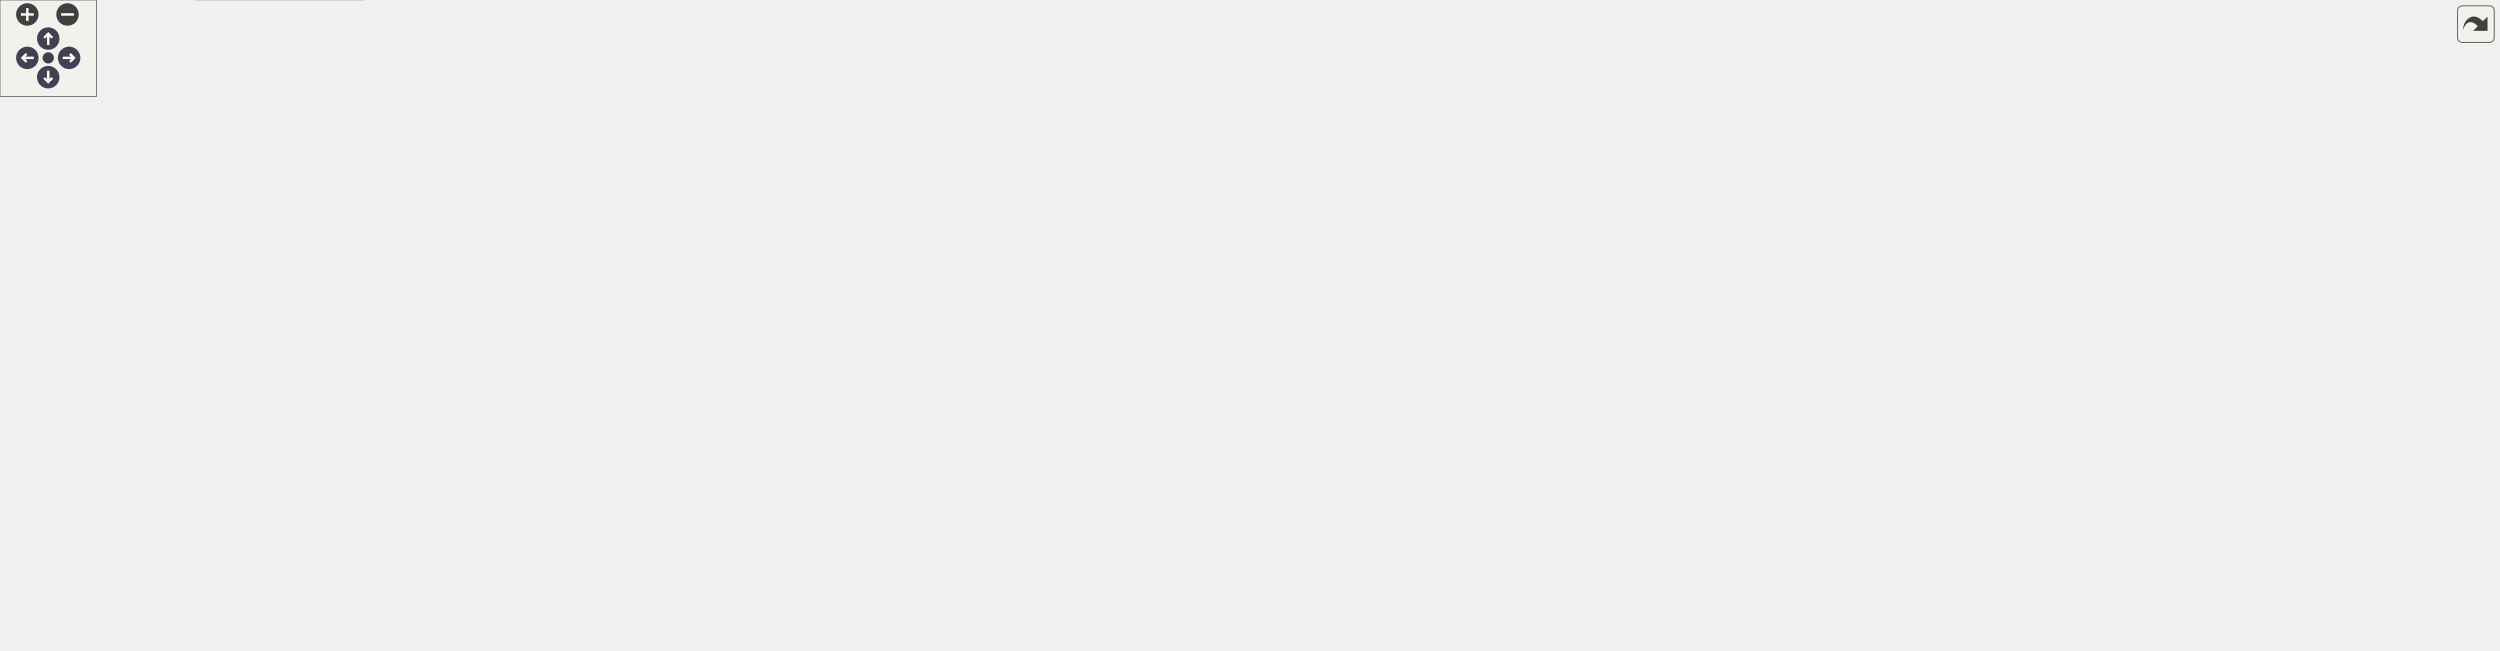
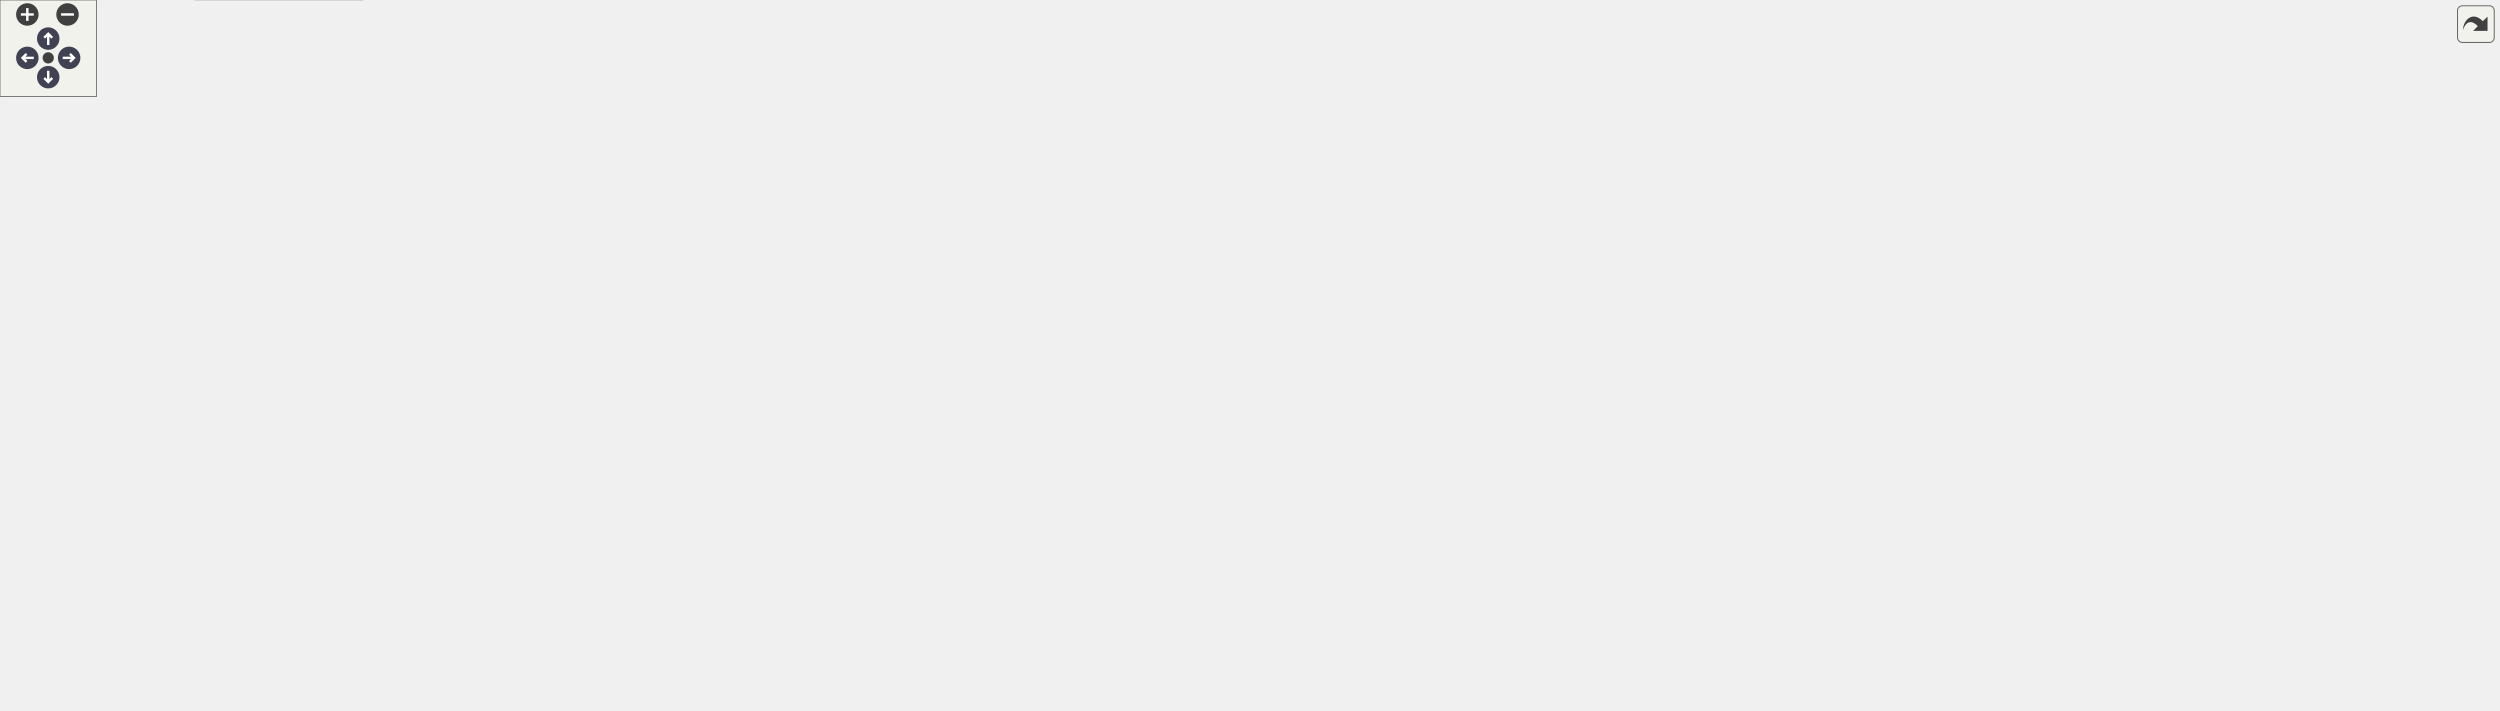
<svg xmlns="http://www.w3.org/2000/svg" xmlns:xlink="http://www.w3.org/1999/xlink" id="main" version="1.1" xml:space="preserve">
  <style type="text/css">
.node, .edge {opacity: 0.7;}
.node.selected, .edge.selected {opacity: 1;}
.edge:hover path { stroke: red; }
.edge:hover polygon { stroke: red; fill: red; }
</style>
  <defs>
    <circle id="rim" cx="0" cy="0" r="7" />
    <circle id="rim2" cx="0" cy="0" r="3.5" />
    <g id="zoomPlus">
      <use xlink:href="#rim" fill="#404040">
        <set attributeName="fill" to="#808080" begin="zoomplus.mouseover" end="zoomplus.mouseout" />
      </use>
      <path d="M-4,0h8M0,-4v8" fill="none" stroke="white" stroke-width="1.5" pointer-events="none" />
    </g>
    <g id="zoomMin">
      <use xlink:href="#rim" fill="#404040">
        <set attributeName="fill" to="#808080" begin="zoomminus.mouseover" end="zoomminus.mouseout" />
      </use>
      <path d="M-4,0h8" fill="none" stroke="white" stroke-width="1.5" pointer-events="none" />
    </g>
    <g id="arrowUp" transform="translate(30 24)">
      <use xlink:href="#rim" />
      <path pointer-events="none" fill="none" stroke="white" stroke-width="1.5" d="M0,-3.0v7 M-2.5,-0.5L0,-3.0L2.5,-0.5" />
    </g>
    <g id="arrowRight" transform="rotate(90) translate(36 -43)">
      <use xlink:href="#rim" />
      <path pointer-events="none" fill="none" stroke="white" stroke-width="1.5" d="M0,-3.0v7 M-2.5,-0.5L0,-3.0L2.5,-0.5" />
    </g>
    <g id="arrowDown" transform="rotate(180) translate(-30 -48)">
      <use xlink:href="#rim" />
      <path pointer-events="none" fill="none" stroke="white" stroke-width="1.5" d="M0,-3.0v7 M-2.5,-0.5L0,-3.0L2.5,-0.5" />
    </g>
    <g id="arrowLeft" transform="rotate(270) translate(-36 17)">
      <use xlink:href="#rim" />
      <path pointer-events="none" fill="none" stroke="white" stroke-width="1.5" d="M0,-3.0v7 M-2.5,-0.5L0,-3.0L2.5,-0.5" />
    </g>
    <g id="resetDef">
      <use xlink:href="#rim2" fill="#404040">
        <set attributeName="fill" to="#808080" begin="reset.mouseover" end="reset.mouseout" />
      </use>
    </g>
  </defs>
  <svg id="graph" class="graph">
    <g id="viewport">
      <g id="Node000001" class="node">
        <g id="a_Node000001">
          <a xlink:title=" ">
            <polygon fill="#999999" stroke="#666666" points="1100,-177 1038,-177 1038,-158 1100,-158 1100,-177" />
            <text text-anchor="middle" x="1069" y="-165" font-family="Helvetica,sans-Serif" font-size="10.00">Pgp4AxiL</text>
          </a>
        </g>
      </g>
      <g id="Node000017" class="node">
        <g id="a_Node000017">
          <a xlink:href="classPgp4Core.html" target="_top" xlink:title=" ">
-             <polygon fill="white" stroke="#bfbfbf" points="1208,-233 1145,-233 1145,-214 1208,-214 1208,-233" />
-             <text text-anchor="middle" x="1176.5" y="-221" font-family="Helvetica,sans-Serif" font-size="10.00">Pgp4Core</text>
+             <polygon fill="white" stroke="#bfbfbf" points="1208,-251 1145,-251 1145,-232 1208,-232 1208,-251" />
+             <text text-anchor="middle" x="1176.5" y="-239" font-family="Helvetica,sans-Serif" font-size="10.00">Pgp4Core</text>
          </a>
        </g>
      </g>
      <g id="edge22_Node000001_Node000017" class="edge">
        <g id="a_edge22_Node000001_Node000017">
          <a xlink:title=" ">
-             <path fill="none" stroke="#63b8ff" d="M1097.39,-182.04C1116.27,-192.06 1140.84,-205.1 1157.33,-213.86" />
-             <polygon fill="#63b8ff" stroke="#63b8ff" points="1098.85,-178.85 1088.38,-177.25 1095.57,-185.03 1098.85,-178.85" />
-           </a>
-         </g>
-       </g>
-       <g id="Node000028" class="node">
-         <g id="a_Node000028">
+             <path fill="none" stroke="#63b8ff" d="M1092.12,-183.01C1113.11,-197.74 1144.01,-219.41 1161.7,-231.82" />
+             <polygon fill="#63b8ff" stroke="#63b8ff" points="1093.99,-180.05 1083.79,-177.17 1089.97,-185.78 1093.99,-180.05" />
+           </a>
+         </g>
+       </g>
+       <g id="Node000029" class="node">
+         <g id="a_Node000029">
          <a xlink:href="classPgp4CoreLite.html" target="_top" xlink:title=" ">
            <polygon fill="white" stroke="#bfbfbf" points="1217,-122 1136,-122 1136,-103 1217,-103 1217,-122" />
            <text text-anchor="middle" x="1176.5" y="-110" font-family="Helvetica,sans-Serif" font-size="10.00">Pgp4CoreLite</text>
          </a>
        </g>
      </g>
-       <g id="edge33_Node000001_Node000028" class="edge">
-         <g id="a_edge33_Node000001_Node000028">
+       <g id="edge34_Node000001_Node000029" class="edge">
+         <g id="a_edge34_Node000001_Node000029">
          <a xlink:title=" ">
            <path fill="none" stroke="#63b8ff" d="M1097.33,-153.25C1116.09,-143.47 1140.47,-130.76 1156.98,-122.16" />
            <polygon fill="#63b8ff" stroke="#63b8ff" points="1095.63,-150.19 1088.38,-157.92 1098.86,-156.4 1095.63,-150.19" />
          </a>
        </g>
      </g>
      <g id="Node000002" class="node">
        <g id="a_Node000002">
          <a xlink:href="classSyncClockFreq.html" target="_top" xlink:title=" ">
            <polygon fill="white" stroke="#bfbfbf" points="825,-158 737,-158 737,-139 825,-139 825,-158" />
            <text text-anchor="middle" x="781" y="-146" font-family="Helvetica,sans-Serif" font-size="10.00">SyncClockFreq</text>
          </a>
        </g>
      </g>
      <g id="edge1_Node000001_Node000002" class="edge">
        <g id="a_edge1_Node000001_Node000002">
          <a xlink:title=" ">
            <path fill="none" stroke="#63b8ff" d="M835.11,-152.03C894.76,-155.99 989.52,-162.29 1037.71,-165.49" />
            <polygon fill="#63b8ff" stroke="#63b8ff" points="835.34,-148.54 825.13,-151.37 834.87,-155.52 835.34,-148.54" />
          </a>
        </g>
      </g>
      <g id="Node000003" class="node">
        <g id="a_Node000003">
          <a xlink:href="classSynchronizerFifo.html" target="_top" xlink:title=" ">
            <polygon fill="white" stroke="#bfbfbf" points="476.5,-158 378.5,-158 378.5,-139 476.5,-139 476.5,-158" />
            <text text-anchor="middle" x="427.5" y="-146" font-family="Helvetica,sans-Serif" font-size="10.00">SynchronizerFifo</text>
          </a>
        </g>
      </g>
      <g id="edge2_Node000002_Node000003" class="edge">
        <g id="a_edge2_Node000002_Node000003">
          <a xlink:title=" ">
            <path fill="none" stroke="#63b8ff" d="M486.68,-148.5C557.08,-148.5 673.99,-148.5 736.85,-148.5" />
            <polygon fill="#63b8ff" stroke="#63b8ff" points="486.64,-145 476.64,-148.5 486.64,-152 486.64,-145" />
          </a>
        </g>
      </g>
      <g id="Node000016" class="node">
        <g id="a_Node000016">
          <a xlink:href="classSynchronizerOneShotCnt.html" target="_top" xlink:title=" ">
            <polygon fill="white" stroke="#bfbfbf" points="661,-119 524,-119 524,-100 661,-100 661,-119" />
            <text text-anchor="middle" x="592.5" y="-107" font-family="Helvetica,sans-Serif" font-size="10.00">SynchronizerOneShotCnt</text>
          </a>
        </g>
      </g>
      <g id="edge21_Node000016_Node000003" class="edge">
        <g id="a_edge21_Node000016_Node000003">
          <a xlink:title=" ">
            <path fill="none" stroke="#63b8ff" d="M478.2,-136.61C501.79,-130.97 529.59,-124.31 551.76,-119.01" />
            <polygon fill="#63b8ff" stroke="#63b8ff" points="477.29,-133.23 468.37,-138.96 478.91,-140.04 477.29,-133.23" />
          </a>
        </g>
      </g>
      <g id="Node000004" class="node">
        <g id="a_Node000004">
          <a xlink:href="classFifoAsync.html" target="_top" xlink:title=" ">
            <polygon fill="white" stroke="#bfbfbf" points="331,-166 267,-166 267,-147 331,-147 331,-166" />
            <text text-anchor="middle" x="299" y="-154" font-family="Helvetica,sans-Serif" font-size="10.00">FifoAsync</text>
          </a>
        </g>
      </g>
      <g id="edge3_Node000003_Node000004" class="edge">
        <g id="a_edge3_Node000003_Node000004">
          <a xlink:title=" ">
            <path fill="none" stroke="#63b8ff" d="M341.32,-153.89C353.15,-153.14 366.15,-152.32 378.35,-151.54" />
            <polygon fill="#63b8ff" stroke="#63b8ff" points="341.03,-150.4 331.27,-154.52 341.47,-157.38 341.03,-150.4" />
          </a>
        </g>
      </g>
      <g id="Node000005" class="node">
        <g id="a_Node000005">
          <a xlink:href="classRstSync.html" target="_top" xlink:title=" ">
            <polygon fill="white" stroke="#bfbfbf" points="201.5,-56 145.5,-56 145.5,-37 201.5,-37 201.5,-56" />
            <text text-anchor="middle" x="173.5" y="-44" font-family="Helvetica,sans-Serif" font-size="10.00">RstSync</text>
          </a>
        </g>
      </g>
      <g id="edge4_Node000004_Node000005" class="edge">
        <g id="a_edge4_Node000004_Node000005">
          <a xlink:title=" ">
            <path fill="none" stroke="#63b8ff" d="M211.62,-54.61C218.44,-57.1 225.22,-60.33 231,-64.5 262.09,-86.92 284.54,-128.2 293.58,-146.87" />
            <polygon fill="#63b8ff" stroke="#63b8ff" points="212.3,-51.15 201.71,-51.46 210.17,-57.82 212.3,-51.15" />
          </a>
        </g>
      </g>
      <g id="Node000014" class="node">
        <g id="a_Node000014">
          <a xlink:href="classSynchronizerOneShot.html" target="_top" xlink:title=" ">
            <polygon fill="white" stroke="#bfbfbf" points="488,-78 367,-78 367,-59 488,-59 488,-78" />
            <text text-anchor="middle" x="427.5" y="-66" font-family="Helvetica,sans-Serif" font-size="10.00">SynchronizerOneShot</text>
          </a>
        </g>
      </g>
      <g id="edge16_Node000014_Node000005" class="edge">
        <g id="a_edge16_Node000014_Node000005">
          <a xlink:title=" ">
            <path fill="none" stroke="#63b8ff" d="M212.03,-49.78C252.93,-53.35 318.93,-59.11 366.93,-63.3" />
            <polygon fill="#63b8ff" stroke="#63b8ff" points="212.21,-46.28 201.95,-48.9 211.61,-53.25 212.21,-46.28" />
          </a>
        </g>
      </g>
      <g id="Node000006" class="node">
        <g id="a_Node000006">
          <a xlink:href="classSynchronizer.html" target="_top" xlink:title=" ">
            <polygon fill="white" stroke="#bfbfbf" points="80,-56 0,-56 0,-37 80,-37 80,-56" />
            <text text-anchor="middle" x="40" y="-44" font-family="Helvetica,sans-Serif" font-size="10.00">Synchronizer</text>
          </a>
        </g>
      </g>
      <g id="edge7_Node000004_Node000006" class="edge">
        <g id="a_edge7_Node000004_Node000006">
          <a xlink:title=" ">
            <path fill="none" stroke="#63b8ff" d="M45.56,-65.7C53.82,-95.63 74.4,-152.47 116,-176.5 168.02,-206.55 242.43,-181.33 277.82,-166.07" />
            <polygon fill="#63b8ff" stroke="#63b8ff" points="48.95,-64.81 43.06,-56 42.17,-66.56 48.95,-64.81" />
          </a>
        </g>
      </g>
      <g id="edge5_Node000005_Node000006" class="edge">
        <g id="a_edge5_Node000005_Node000006">
          <a xlink:title=" ">
            <path fill="none" stroke="#63b8ff" d="M90.24,-46.5C108.93,-46.5 129.52,-46.5 145.43,-46.5" />
            <polygon fill="#63b8ff" stroke="#63b8ff" points="90.1,-43 80.1,-46.5 90.1,-50 90.1,-43" />
          </a>
        </g>
      </g>
      <g id="Node000015" class="node">
        <g id="a_Node000015">
          <a xlink:href="classSynchronizerEdge.html" target="_top" xlink:title=" ">
            <polygon fill="white" stroke="#bfbfbf" points="225.5,-19 121.5,-19 121.5,0 225.5,0 225.5,-19" />
            <text text-anchor="middle" x="173.5" y="-7" font-family="Helvetica,sans-Serif" font-size="10.00">SynchronizerEdge</text>
          </a>
        </g>
      </g>
      <g id="edge18_Node000015_Node000006" class="edge">
        <g id="a_edge18_Node000015_Node000006">
          <a xlink:title=" ">
            <path fill="none" stroke="#63b8ff" d="M84.81,-34.17C102.22,-29.27 121.96,-23.72 138.29,-19.12" />
            <polygon fill="#63b8ff" stroke="#63b8ff" points="83.54,-30.89 74.86,-36.97 85.44,-37.63 83.54,-30.89" />
          </a>
        </g>
      </g>
      <g id="Node000007" class="node">
        <g id="a_Node000007">
          <a xlink:href="classSynchronizerVector.html" target="_top" xlink:title=" ">
            <polygon fill="white" stroke="#bfbfbf" points="228.5,-280 118.5,-280 118.5,-261 228.5,-261 228.5,-280" />
            <text text-anchor="middle" x="173.5" y="-268" font-family="Helvetica,sans-Serif" font-size="10.00">SynchronizerVector</text>
          </a>
        </g>
      </g>
      <g id="edge6_Node000004_Node000007" class="edge">
        <g id="a_edge6_Node000004_Node000007">
          <a xlink:title=" ">
            <path fill="none" stroke="#63b8ff" d="M225.04,-256.36C227.12,-255.17 229.11,-253.89 231,-252.5 262.91,-228.99 285.08,-185.6 293.84,-166.25" />
            <polygon fill="#63b8ff" stroke="#63b8ff" points="223.03,-253.45 215.57,-260.97 226.1,-259.74 223.03,-253.45" />
          </a>
        </g>
      </g>
      <g id="Node000012" class="node">
        <g id="a_Node000012">
          <a xlink:href="classSyncStatusVector.html" target="_top" xlink:title=" ">
            <polygon fill="white" stroke="#bfbfbf" points="1002,-196 901,-196 901,-177 1002,-177 1002,-196" />
            <text text-anchor="middle" x="951.5" y="-184" font-family="Helvetica,sans-Serif" font-size="10.00">SyncStatusVector</text>
          </a>
        </g>
      </g>
      <g id="edge13_Node000012_Node000007" class="edge">
        <g id="a_edge13_Node000012_Node000007">
          <a xlink:title=" ">
            <path fill="none" stroke="#63b8ff" d="M223.51,-258.67C274.05,-247.51 355.3,-232.5 426.5,-232.5 426.5,-232.5 426.5,-232.5 593.5,-232.5 706.61,-232.5 838.24,-209.5 905.65,-196.03" />
            <polygon fill="#63b8ff" stroke="#63b8ff" points="222.5,-255.31 213.51,-260.91 224.03,-262.14 222.5,-255.31" />
          </a>
        </g>
      </g>
      <g id="Node000008" class="node">
        <g id="a_Node000008">
          <a xlink:href="classFifoWrFsm.html" target="_top" xlink:title=" ">
            <polygon fill="white" stroke="#bfbfbf" points="208,-167 139,-167 139,-148 208,-148 208,-167" />
            <text text-anchor="middle" x="173.5" y="-155" font-family="Helvetica,sans-Serif" font-size="10.00">FifoWrFsm</text>
          </a>
        </g>
      </g>
      <g id="edge8_Node000004_Node000008" class="edge">
        <g id="a_edge8_Node000004_Node000008">
          <a xlink:title=" ">
            <path fill="none" stroke="#63b8ff" d="M218.45,-157.14C234.45,-157.01 252.18,-156.87 266.84,-156.75" />
            <polygon fill="#63b8ff" stroke="#63b8ff" points="218.22,-153.65 208.25,-157.23 218.27,-160.65 218.22,-153.65" />
          </a>
        </g>
      </g>
      <g id="Node000009" class="node">
        <g id="a_Node000009">
          <a xlink:href="classFifoRdFsm.html" target="_top" xlink:title=" ">
            <polygon fill="white" stroke="#bfbfbf" points="207.5,-130 139.5,-130 139.5,-111 207.5,-111 207.5,-130" />
            <text text-anchor="middle" x="173.5" y="-118" font-family="Helvetica,sans-Serif" font-size="10.00">FifoRdFsm</text>
          </a>
        </g>
      </g>
      <g id="edge9_Node000004_Node000009" class="edge">
        <g id="a_edge9_Node000004_Node000009">
          <a xlink:title=" ">
            <path fill="none" stroke="#63b8ff" d="M217.13,-132.93C233.44,-137.68 251.73,-143.01 266.78,-147.4" />
            <polygon fill="#63b8ff" stroke="#63b8ff" points="217.85,-129.49 207.27,-130.05 215.89,-136.21 217.85,-129.49" />
          </a>
        </g>
      </g>
      <g id="Node000010" class="node">
        <g id="a_Node000010">
          <a xlink:href="classSimpleDualPortRam.html" target="_top" xlink:title=" ">
            <polygon fill="white" stroke="#bfbfbf" points="231,-93 116,-93 116,-74 231,-74 231,-93" />
            <text text-anchor="middle" x="173.5" y="-81" font-family="Helvetica,sans-Serif" font-size="10.00">SimpleDualPortRam</text>
          </a>
        </g>
      </g>
      <g id="edge10_Node000004_Node000010" class="edge">
        <g id="a_edge10_Node000004_Node000010">
          <a xlink:title=" ">
            <path fill="none" stroke="#63b8ff" d="M220.87,-96.66C224.36,-98.14 227.78,-99.75 231,-101.5 253.74,-113.86 276.17,-134.44 288.44,-146.61" />
            <polygon fill="#63b8ff" stroke="#63b8ff" points="222.1,-93.38 211.51,-93.06 219.58,-99.92 222.1,-93.38" />
          </a>
        </g>
      </g>
      <g id="Node000011" class="node">
        <g id="a_Node000011">
          <a xlink:href="classFifoOutputPipeline.html" target="_top" xlink:title=" ">
            <polygon fill="white" stroke="#bfbfbf" points="227,-243 120,-243 120,-224 227,-224 227,-243" />
            <text text-anchor="middle" x="173.5" y="-231" font-family="Helvetica,sans-Serif" font-size="10.00">FifoOutputPipeline</text>
          </a>
        </g>
      </g>
      <g id="edge11_Node000004_Node000011" class="edge">
        <g id="a_edge11_Node000004_Node000011">
          <a xlink:title=" ">
            <path fill="none" stroke="#63b8ff" d="M210.44,-219.95C217.43,-216.84 224.57,-213.31 231,-209.5 252.68,-196.64 275.11,-177.48 287.74,-166.07" />
            <polygon fill="#63b8ff" stroke="#63b8ff" points="208.93,-216.79 201.09,-223.92 211.66,-223.23 208.93,-216.79" />
          </a>
        </g>
      </g>
      <g id="edge12_Node000001_Node000012" class="edge">
        <g id="a_edge12_Node000001_Node000012">
          <a xlink:title=" ">
            <path fill="none" stroke="#63b8ff" d="M1012.15,-176.69C1021.02,-175.23 1029.83,-173.78 1037.74,-172.48" />
            <polygon fill="#63b8ff" stroke="#63b8ff" points="1011.45,-173.26 1002.15,-178.33 1012.59,-180.16 1011.45,-173.26" />
          </a>
        </g>
      </g>
      <g id="Node000013" class="node">
        <g id="a_Node000013">
          <a xlink:href="classSynchronizerOneShotCntVector.html" target="_top" xlink:title=" ">
            <polygon fill="white" stroke="#bfbfbf" points="865,-119 697,-119 697,-100 865,-100 865,-119" />
            <text text-anchor="middle" x="781" y="-107" font-family="Helvetica,sans-Serif" font-size="10.00">SynchronizerOneShotCntVector</text>
          </a>
        </g>
      </g>
      <g id="edge14_Node000012_Node000013" class="edge">
        <g id="a_edge14_Node000012_Node000013">
          <a xlink:title=" ">
            <path fill="none" stroke="#63b8ff" d="M843.77,-121.81C851.05,-124.01 858.28,-126.56 865,-129.5 893.77,-142.08 923.39,-164.3 939.1,-176.97" />
            <polygon fill="#63b8ff" stroke="#63b8ff" points="844.42,-118.35 833.84,-119.02 842.52,-125.09 844.42,-118.35" />
          </a>
        </g>
      </g>
      <g id="edge15_Node000013_Node000014" class="edge">
        <g id="a_edge15_Node000013_Node000014">
          <a xlink:title=" ">
            <path fill="none" stroke="#63b8ff" d="M498.55,-73.95C544.77,-77.84 606.59,-83.59 661,-90.5 681.96,-93.16 704.91,-96.68 725.01,-99.97" />
            <polygon fill="#63b8ff" stroke="#63b8ff" points="498.6,-70.45 488.35,-73.1 498.02,-77.42 498.6,-70.45" />
          </a>
        </g>
      </g>
      <g id="edge20_Node000016_Node000014" class="edge">
        <g id="a_edge20_Node000016_Node000014">
          <a xlink:title=" ">
            <path fill="none" stroke="#63b8ff" d="M476.18,-80.49C500.85,-86.7 530.54,-94.17 553.62,-99.97" />
            <polygon fill="#63b8ff" stroke="#63b8ff" points="476.86,-77.05 466.31,-78.01 475.15,-83.84 476.86,-77.05" />
          </a>
        </g>
      </g>
      <g id="edge17_Node000014_Node000015" class="edge">
        <g id="a_edge17_Node000014_Node000015">
          <a xlink:title=" ">
            <path fill="none" stroke="#63b8ff" d="M225.29,-21.39C272.55,-32.46 342.08,-48.73 385.79,-58.97" />
            <polygon fill="#63b8ff" stroke="#63b8ff" points="225.8,-17.92 215.27,-19.04 224.21,-24.73 225.8,-17.92" />
          </a>
        </g>
      </g>
      <g id="edge19_Node000013_Node000016" class="edge">
        <g id="a_edge19_Node000013_Node000016">
          <a xlink:title=" ">
            <path fill="none" stroke="#63b8ff" d="M671.25,-109.5C679.67,-109.5 688.25,-109.5 696.73,-109.5" />
            <polygon fill="#63b8ff" stroke="#63b8ff" points="671.09,-106 661.09,-109.5 671.09,-113 671.09,-106" />
          </a>
        </g>
      </g>
      <g id="Node000018" class="node">
        <g id="a_Node000018">
+           <a xlink:href="classPgp4CoreTb.html" target="_top" xlink:title=" ">
+             <polygon fill="white" stroke="#bfbfbf" points="1362.5,-307 1287.5,-307 1287.5,-288 1362.5,-288 1362.5,-307" />
+             <text text-anchor="middle" x="1325" y="-295" font-family="Helvetica,sans-Serif" font-size="10.00">Pgp4CoreTb</text>
+           </a>
+         </g>
+       </g>
+       <g id="edge23_Node000017_Node000018" class="edge">
+         <g id="a_edge23_Node000017_Node000018">
+           <a xlink:title=" ">
+             <path fill="none" stroke="#63b8ff" d="M1202.62,-255.88C1217.02,-263.68 1235.63,-273.02 1253,-279.5 1263.96,-283.59 1276.21,-287.07 1287.41,-289.84" />
+             <polygon fill="#63b8ff" stroke="#63b8ff" points="1204.27,-252.79 1193.82,-251.03 1200.89,-258.92 1204.27,-252.79" />
+           </a>
+         </g>
+       </g>
+       <g id="Node000019" class="node">
+         <g id="a_Node000019">
          <a xlink:href="classPgp4Tb.html" target="_top" xlink:title=" ">
            <polygon fill="white" stroke="#bfbfbf" points="1351.5,-270 1298.5,-270 1298.5,-251 1351.5,-251 1351.5,-270" />
            <text text-anchor="middle" x="1325" y="-258" font-family="Helvetica,sans-Serif" font-size="10.00">Pgp4Tb</text>
          </a>
        </g>
      </g>
-       <g id="edge23_Node000017_Node000018" class="edge">
-         <g id="a_edge23_Node000017_Node000018">
-           <a xlink:title=" ">
-             <path fill="none" stroke="#63b8ff" d="M1218.03,-233.74C1243.67,-240.21 1276.04,-248.39 1298.22,-253.99" />
-             <polygon fill="#63b8ff" stroke="#63b8ff" points="1218.76,-230.31 1208.21,-231.26 1217.05,-237.1 1218.76,-230.31" />
-           </a>
-         </g>
-       </g>
-       <g id="Node000019" class="node">
-         <g id="a_Node000019">
+       <g id="edge24_Node000017_Node000019" class="edge">
+         <g id="a_edge24_Node000017_Node000019">
+           <a xlink:title=" ">
+             <path fill="none" stroke="#63b8ff" d="M1218.37,-246.8C1243.95,-250.12 1276.14,-254.29 1298.22,-257.16" />
+             <polygon fill="#63b8ff" stroke="#63b8ff" points="1218.58,-243.3 1208.21,-245.48 1217.68,-250.24 1218.58,-243.3" />
+           </a>
+         </g>
+       </g>
+       <g id="Node000020" class="node">
+         <g id="a_Node000020">
          <a xlink:href="classPgp4GthUs.html" target="_top" xlink:title=" ">
            <polygon fill="white" stroke="#bfbfbf" points="1360.5,-233 1289.5,-233 1289.5,-214 1360.5,-214 1360.5,-233" />
            <text text-anchor="middle" x="1325" y="-221" font-family="Helvetica,sans-Serif" font-size="10.00">Pgp4GthUs</text>
          </a>
        </g>
      </g>
-       <g id="edge24_Node000017_Node000019" class="edge">
-         <g id="a_edge24_Node000017_Node000019">
-           <a xlink:title=" ">
-             <path fill="none" stroke="#63b8ff" d="M1218.42,-223.5C1240.79,-223.5 1268.2,-223.5 1289.48,-223.5" />
-             <polygon fill="#63b8ff" stroke="#63b8ff" points="1218.21,-220 1208.21,-223.5 1218.21,-227 1218.21,-220" />
-           </a>
-         </g>
-       </g>
-       <g id="Node000021" class="node">
-         <g id="a_Node000021">
+       <g id="edge25_Node000017_Node000020" class="edge">
+         <g id="a_edge25_Node000017_Node000020">
+           <a xlink:title=" ">
+             <path fill="none" stroke="#63b8ff" d="M1218.42,-236.47C1240.79,-233.72 1268.2,-230.36 1289.48,-227.74" />
+             <polygon fill="#63b8ff" stroke="#63b8ff" points="1217.71,-233.03 1208.21,-237.73 1218.56,-239.98 1217.71,-233.03" />
+           </a>
+         </g>
+       </g>
+       <g id="Node000022" class="node">
+         <g id="a_Node000022">
          <a xlink:href="classPgp4Gtp7.html" target="_top" xlink:title=" ">
            <polygon fill="white" stroke="#bfbfbf" points="1357,-196 1293,-196 1293,-177 1357,-177 1357,-196" />
            <text text-anchor="middle" x="1325" y="-184" font-family="Helvetica,sans-Serif" font-size="10.00">Pgp4Gtp7</text>
          </a>
        </g>
      </g>
-       <g id="edge26_Node000017_Node000021" class="edge">
-         <g id="a_edge26_Node000017_Node000021">
-           <a xlink:title=" ">
-             <path fill="none" stroke="#63b8ff" d="M1217.95,-213.28C1241.6,-207.31 1270.99,-199.89 1292.82,-194.37" />
-             <polygon fill="#63b8ff" stroke="#63b8ff" points="1217.05,-209.9 1208.21,-215.74 1218.76,-216.69 1217.05,-209.9" />
-           </a>
-         </g>
-       </g>
-       <g id="Node000023" class="node">
-         <g id="a_Node000023">
+       <g id="edge27_Node000017_Node000022" class="edge">
+         <g id="a_edge27_Node000017_Node000022">
+           <a xlink:title=" ">
+             <path fill="none" stroke="#63b8ff" d="M1204.28,-227.25C1218.49,-220.07 1236.39,-211.62 1253,-205.5 1265.81,-200.78 1280.32,-196.68 1292.86,-193.52" />
+             <polygon fill="#63b8ff" stroke="#63b8ff" points="1202.39,-224.29 1195.1,-231.97 1205.6,-230.51 1202.39,-224.29" />
+           </a>
+         </g>
+       </g>
+       <g id="Node000024" class="node">
+         <g id="a_Node000024">
          <a xlink:href="classPgp4Gtx7.html" target="_top" xlink:title=" ">
            <polygon fill="white" stroke="#bfbfbf" points="1357,-159 1293,-159 1293,-140 1357,-140 1357,-159" />
            <text text-anchor="middle" x="1325" y="-147" font-family="Helvetica,sans-Serif" font-size="10.00">Pgp4Gtx7</text>
          </a>
        </g>
      </g>
-       <g id="edge28_Node000017_Node000023" class="edge">
-         <g id="a_edge28_Node000017_Node000023">
-           <a xlink:title=" ">
-             <path fill="none" stroke="#63b8ff" d="M1195.67,-207.28C1210.24,-195.03 1231.71,-178.66 1253,-168.5 1265.44,-162.56 1280.02,-158.25 1292.72,-155.25" />
-             <polygon fill="#63b8ff" stroke="#63b8ff" points="1193.24,-204.75 1187.94,-213.93 1197.8,-210.06 1193.24,-204.75" />
-           </a>
-         </g>
-       </g>
-       <g id="Node000025" class="node">
-         <g id="a_Node000025">
+       <g id="edge29_Node000017_Node000024" class="edge">
+         <g id="a_edge29_Node000017_Node000024">
+           <a xlink:title=" ">
+             <path fill="none" stroke="#63b8ff" d="M1191.1,-223.96C1204.93,-207.29 1227.87,-182.72 1253,-168.5 1265.22,-161.59 1280.04,-157.11 1292.98,-154.24" />
+             <polygon fill="#63b8ff" stroke="#63b8ff" points="1188.28,-221.88 1184.73,-231.86 1193.73,-226.27 1188.28,-221.88" />
+           </a>
+         </g>
+       </g>
+       <g id="Node000026" class="node">
+         <g id="a_Node000026">
          <a xlink:href="classPgp4GtyUs.html" target="_top" xlink:title=" ">
-             <polygon fill="white" stroke="#bfbfbf" points="1360.5,-344 1289.5,-344 1289.5,-325 1360.5,-325 1360.5,-344" />
-             <text text-anchor="middle" x="1325" y="-332" font-family="Helvetica,sans-Serif" font-size="10.00">Pgp4GtyUs</text>
-           </a>
-         </g>
-       </g>
-       <g id="edge30_Node000017_Node000025" class="edge">
-         <g id="a_edge30_Node000017_Node000025">
-           <a xlink:title=" ">
-             <path fill="none" stroke="#63b8ff" d="M1187.45,-241.83C1199.94,-263.07 1223.37,-297.56 1253,-316.5 1263.82,-323.42 1277.16,-327.68 1289.34,-330.3" />
-             <polygon fill="#63b8ff" stroke="#63b8ff" points="1190.48,-240.07 1182.5,-233.11 1184.39,-243.53 1190.48,-240.07" />
-           </a>
-         </g>
-       </g>
-       <g id="Node000027" class="node">
-         <g id="a_Node000027">
+             <polygon fill="white" stroke="#bfbfbf" points="1360.5,-381 1289.5,-381 1289.5,-362 1360.5,-362 1360.5,-381" />
+             <text text-anchor="middle" x="1325" y="-369" font-family="Helvetica,sans-Serif" font-size="10.00">Pgp4GtyUs</text>
+           </a>
+         </g>
+       </g>
+       <g id="edge31_Node000017_Node000026" class="edge">
+         <g id="a_edge31_Node000017_Node000026">
+           <a xlink:title=" ">
+             <path fill="none" stroke="#63b8ff" d="M1185.14,-260.57C1196.25,-285.79 1219.27,-329.77 1253,-353.5 1263.61,-360.96 1277.04,-365.34 1289.35,-367.9" />
+             <polygon fill="#63b8ff" stroke="#63b8ff" points="1188.23,-258.89 1181.12,-251.03 1181.78,-261.61 1188.23,-258.89" />
+           </a>
+         </g>
+       </g>
+       <g id="Node000028" class="node">
+         <g id="a_Node000028">
          <a xlink:href="classPgp4FecTb.html" target="_top" xlink:title=" ">
-             <polygon fill="white" stroke="#bfbfbf" points="1359.5,-307 1290.5,-307 1290.5,-288 1359.5,-288 1359.5,-307" />
-             <text text-anchor="middle" x="1325" y="-295" font-family="Helvetica,sans-Serif" font-size="10.00">Pgp4FecTb</text>
-           </a>
-         </g>
-       </g>
-       <g id="edge32_Node000017_Node000027" class="edge">
-         <g id="a_edge32_Node000017_Node000027">
-           <a xlink:title=" ">
-             <path fill="none" stroke="#63b8ff" d="M1195.58,-240.11C1210.11,-252.63 1231.56,-269.32 1253,-279.5 1264.6,-285.01 1278.1,-288.97 1290.19,-291.75" />
-             <polygon fill="#63b8ff" stroke="#63b8ff" points="1197.69,-237.31 1187.88,-233.31 1193.06,-242.55 1197.69,-237.31" />
-           </a>
-         </g>
-       </g>
-       <g id="Node000020" class="node">
-         <g id="a_Node000020">
+             <polygon fill="white" stroke="#bfbfbf" points="1359.5,-344 1290.5,-344 1290.5,-325 1359.5,-325 1359.5,-344" />
+             <text text-anchor="middle" x="1325" y="-332" font-family="Helvetica,sans-Serif" font-size="10.00">Pgp4FecTb</text>
+           </a>
+         </g>
+       </g>
+       <g id="edge33_Node000017_Node000028" class="edge">
+         <g id="a_edge33_Node000017_Node000028">
+           <a xlink:title=" ">
+             <path fill="none" stroke="#63b8ff" d="M1190.73,-259.33C1204.43,-276.52 1227.4,-302 1253,-316.5 1264.4,-322.95 1278.12,-327.13 1290.45,-329.81" />
+             <polygon fill="#63b8ff" stroke="#63b8ff" points="1193.33,-256.97 1184.45,-251.2 1187.79,-261.25 1193.33,-256.97" />
+           </a>
+         </g>
+       </g>
+       <g id="Node000021" class="node">
+         <g id="a_Node000021">
          <a xlink:href="classPgp4GthUsWrapper.html" target="_top" xlink:title=" ">
            <polygon fill="white" stroke="#bfbfbf" points="1549.5,-233 1437.5,-233 1437.5,-214 1549.5,-214 1549.5,-233" />
            <text text-anchor="middle" x="1493.5" y="-221" font-family="Helvetica,sans-Serif" font-size="10.00">Pgp4GthUsWrapper</text>
          </a>
        </g>
      </g>
-       <g id="edge25_Node000019_Node000020" class="edge">
-         <g id="a_edge25_Node000019_Node000020">
+       <g id="edge26_Node000020_Node000021" class="edge">
+         <g id="a_edge26_Node000020_Node000021">
          <a xlink:title=" ">
            <path fill="none" stroke="#63b8ff" d="M1371.18,-223.5C1391.58,-223.5 1415.86,-223.5 1437.33,-223.5" />
            <polygon fill="#63b8ff" stroke="#63b8ff" points="1370.9,-220 1360.9,-223.5 1370.9,-227 1370.9,-220" />
          </a>
        </g>
      </g>
-       <g id="Node000022" class="node">
-         <g id="a_Node000022">
+       <g id="Node000023" class="node">
+         <g id="a_Node000023">
          <a xlink:href="classPgp4Gtp7Wrapper.html" target="_top" xlink:title=" ">
            <polygon fill="white" stroke="#bfbfbf" points="1546,-196 1441,-196 1441,-177 1546,-177 1546,-196" />
            <text text-anchor="middle" x="1493.5" y="-184" font-family="Helvetica,sans-Serif" font-size="10.00">Pgp4Gtp7Wrapper</text>
          </a>
        </g>
      </g>
-       <g id="edge27_Node000021_Node000022" class="edge">
-         <g id="a_edge27_Node000021_Node000022">
+       <g id="edge28_Node000022_Node000023" class="edge">
+         <g id="a_edge28_Node000022_Node000023">
          <a xlink:title=" ">
            <path fill="none" stroke="#63b8ff" d="M1367.41,-186.5C1389.59,-186.5 1417.12,-186.5 1440.7,-186.5" />
            <polygon fill="#63b8ff" stroke="#63b8ff" points="1367.32,-183 1357.32,-186.5 1367.32,-190 1367.32,-183" />
          </a>
        </g>
      </g>
-       <g id="Node000024" class="node">
-         <g id="a_Node000024">
+       <g id="Node000025" class="node">
+         <g id="a_Node000025">
          <a xlink:href="classPgp4Gtx7Wrapper.html" target="_top" xlink:title=" ">
            <polygon fill="white" stroke="#bfbfbf" points="1546,-159 1441,-159 1441,-140 1546,-140 1546,-159" />
            <text text-anchor="middle" x="1493.5" y="-147" font-family="Helvetica,sans-Serif" font-size="10.00">Pgp4Gtx7Wrapper</text>
          </a>
        </g>
      </g>
-       <g id="edge29_Node000023_Node000024" class="edge">
-         <g id="a_edge29_Node000023_Node000024">
+       <g id="edge30_Node000024_Node000025" class="edge">
+         <g id="a_edge30_Node000024_Node000025">
          <a xlink:title=" ">
            <path fill="none" stroke="#63b8ff" d="M1367.41,-149.5C1389.59,-149.5 1417.12,-149.5 1440.7,-149.5" />
            <polygon fill="#63b8ff" stroke="#63b8ff" points="1367.32,-146 1357.32,-149.5 1367.32,-153 1367.32,-146" />
          </a>
        </g>
      </g>
-       <g id="Node000026" class="node">
-         <g id="a_Node000026">
+       <g id="Node000027" class="node">
+         <g id="a_Node000027">
          <a xlink:href="classPgp4GtyUsWrapper.html" target="_top" xlink:title=" ">
-             <polygon fill="white" stroke="#bfbfbf" points="1549.5,-344 1437.5,-344 1437.5,-325 1549.5,-325 1549.5,-344" />
-             <text text-anchor="middle" x="1493.5" y="-332" font-family="Helvetica,sans-Serif" font-size="10.00">Pgp4GtyUsWrapper</text>
-           </a>
-         </g>
-       </g>
-       <g id="edge31_Node000025_Node000026" class="edge">
-         <g id="a_edge31_Node000025_Node000026">
-           <a xlink:title=" ">
-             <path fill="none" stroke="#63b8ff" d="M1371.18,-334.5C1391.58,-334.5 1415.86,-334.5 1437.33,-334.5" />
-             <polygon fill="#63b8ff" stroke="#63b8ff" points="1370.9,-331 1360.9,-334.5 1370.9,-338 1370.9,-331" />
-           </a>
-         </g>
-       </g>
-       <g id="Node000029" class="node">
-         <g id="a_Node000029">
-           <a xlink:href="classPgp4CoreLiteTb.html" target="_top" xlink:title=" ">
-             <polygon fill="white" stroke="#bfbfbf" points="1371.5,-122 1278.5,-122 1278.5,-103 1371.5,-103 1371.5,-122" />
-             <text text-anchor="middle" x="1325" y="-110" font-family="Helvetica,sans-Serif" font-size="10.00">Pgp4CoreLiteTb</text>
-           </a>
-         </g>
-       </g>
-       <g id="edge34_Node000028_Node000029" class="edge">
-         <g id="a_edge34_Node000028_Node000029">
-           <a xlink:title=" ">
-             <path fill="none" stroke="#63b8ff" d="M1227.19,-112.5C1243.76,-112.5 1262.12,-112.5 1278.36,-112.5" />
-             <polygon fill="#63b8ff" stroke="#63b8ff" points="1227.15,-109 1217.15,-112.5 1227.14,-116 1227.15,-109" />
+             <polygon fill="white" stroke="#bfbfbf" points="1549.5,-381 1437.5,-381 1437.5,-362 1549.5,-362 1549.5,-381" />
+             <text text-anchor="middle" x="1493.5" y="-369" font-family="Helvetica,sans-Serif" font-size="10.00">Pgp4GtyUsWrapper</text>
+           </a>
+         </g>
+       </g>
+       <g id="edge32_Node000026_Node000027" class="edge">
+         <g id="a_edge32_Node000026_Node000027">
+           <a xlink:title=" ">
+             <path fill="none" stroke="#63b8ff" d="M1371.18,-371.5C1391.58,-371.5 1415.86,-371.5 1437.33,-371.5" />
+             <polygon fill="#63b8ff" stroke="#63b8ff" points="1370.9,-368 1360.9,-371.5 1370.9,-375 1370.9,-368" />
          </a>
        </g>
      </g>
      <g id="Node000030" class="node">
        <g id="a_Node000030">
-           <a xlink:href="classPgp4RxLiteLowSpeedLane.html" target="_top" xlink:title=" ">
-             <polygon fill="white" stroke="#bfbfbf" points="1397,-85 1253,-85 1253,-66 1397,-66 1397,-85" />
-             <text text-anchor="middle" x="1325" y="-73" font-family="Helvetica,sans-Serif" font-size="10.00">Pgp4RxLiteLowSpeedLane</text>
-           </a>
-         </g>
-       </g>
-       <g id="edge35_Node000028_Node000030" class="edge">
-         <g id="a_edge35_Node000028_Node000030">
+           <a xlink:href="classPgp4CoreLiteTb.html" target="_top" xlink:title=" ">
+             <polygon fill="white" stroke="#bfbfbf" points="1371.5,-85 1278.5,-85 1278.5,-66 1371.5,-66 1371.5,-85" />
+             <text text-anchor="middle" x="1325" y="-73" font-family="Helvetica,sans-Serif" font-size="10.00">Pgp4CoreLiteTb</text>
+           </a>
+         </g>
+       </g>
+       <g id="edge35_Node000029_Node000030" class="edge">
+         <g id="a_edge35_Node000029_Node000030">
          <a xlink:title=" ">
            <path fill="none" stroke="#63b8ff" d="M1224.99,-100.51C1244.8,-95.5 1267.49,-89.77 1286.15,-85.06" />
            <polygon fill="#63b8ff" stroke="#63b8ff" points="1224.07,-97.13 1215.23,-102.97 1225.78,-103.92 1224.07,-97.13" />
          </a>
        </g>
      </g>
      <g id="Node000031" class="node">
        <g id="a_Node000031">
+           <a xlink:href="classPgp4RxLiteLowSpeedLane.html" target="_top" xlink:title=" ">
+             <polygon fill="white" stroke="#bfbfbf" points="1397,-122 1253,-122 1253,-103 1397,-103 1397,-122" />
+             <text text-anchor="middle" x="1325" y="-110" font-family="Helvetica,sans-Serif" font-size="10.00">Pgp4RxLiteLowSpeedLane</text>
+           </a>
+         </g>
+       </g>
+       <g id="edge36_Node000029_Node000031" class="edge">
+         <g id="a_edge36_Node000029_Node000031">
+           <a xlink:title=" ">
+             <path fill="none" stroke="#63b8ff" d="M1227.34,-112.5C1235.61,-112.5 1244.32,-112.5 1252.99,-112.5" />
+             <polygon fill="#63b8ff" stroke="#63b8ff" points="1227.15,-109 1217.15,-112.5 1227.14,-116 1227.15,-109" />
+           </a>
+         </g>
+       </g>
+       <g id="Node000032" class="node">
+         <g id="a_Node000032">
          <a xlink:href="classPgp4LiteRxLowSpeed.html" target="_top" xlink:title=" ">
-             <polygon fill="white" stroke="#bfbfbf" points="1554,-85 1433,-85 1433,-66 1554,-66 1554,-85" />
-             <text text-anchor="middle" x="1493.5" y="-73" font-family="Helvetica,sans-Serif" font-size="10.00">Pgp4LiteRxLowSpeed</text>
-           </a>
-         </g>
-       </g>
-       <g id="edge36_Node000030_Node000031" class="edge">
-         <g id="a_edge36_Node000030_Node000031">
-           <a xlink:title=" ">
-             <path fill="none" stroke="#63b8ff" d="M1407.22,-75.5C1415.88,-75.5 1424.56,-75.5 1432.9,-75.5" />
-             <polygon fill="#63b8ff" stroke="#63b8ff" points="1407.09,-72 1397.09,-75.5 1407.09,-79 1407.09,-72" />
+             <polygon fill="white" stroke="#bfbfbf" points="1554,-122 1433,-122 1433,-103 1554,-103 1554,-122" />
+             <text text-anchor="middle" x="1493.5" y="-110" font-family="Helvetica,sans-Serif" font-size="10.00">Pgp4LiteRxLowSpeed</text>
+           </a>
+         </g>
+       </g>
+       <g id="edge37_Node000031_Node000032" class="edge">
+         <g id="a_edge37_Node000031_Node000032">
+           <a xlink:title=" ">
+             <path fill="none" stroke="#63b8ff" d="M1407.22,-112.5C1415.88,-112.5 1424.56,-112.5 1432.9,-112.5" />
+             <polygon fill="#63b8ff" stroke="#63b8ff" points="1407.09,-109 1397.09,-112.5 1407.09,-116 1407.09,-109" />
          </a>
        </g>
      </g>
    </g>
  </svg>
  <g id="navigator" transform="translate(0 0)" fill="#404254">
    <rect fill="#f2f5e9" fill-opacity="0.5" stroke="#606060" stroke-width=".5" x="0" y="0" width="60" height="60" />
    <use id="zoomplus" xlink:href="#zoomPlus" x="17" y="9" />
    <use id="zoomminus" xlink:href="#zoomMin" x="42" y="9" />
    <use id="reset" xlink:href="#resetDef" x="30" y="36" />
    <use id="arrowup" xlink:href="#arrowUp" x="0" y="0" />
    <use id="arrowright" xlink:href="#arrowRight" x="0" y="0" />
    <use id="arrowdown" xlink:href="#arrowDown" x="0" y="0" />
    <use id="arrowleft" xlink:href="#arrowLeft" x="0" y="0" />
  </g>
  <svg viewBox="0 0 15 15" width="100%" height="30px" preserveAspectRatio="xMaxYMin meet">
    <g id="arrow_out" transform="scale(0.3 0.3)">
      <a xlink:href="classPgp4AxiL__inherit__graph_org.svg" target="_base">
        <rect id="button" ry="5" rx="5" y="6" x="6" height="38" width="38" fill="#f2f5e9" fill-opacity="0.5" stroke="#606060" stroke-width="1.0" />
        <path id="arrow" d="M 11.5,31.437 C 11.94,20.098 22.043,11.323 32.159,21.979 L 37.069,17.246 C 37.069,17.246 37.088,32 37.088,32 L 22.16,31.978 C 22.16,31.978 26.998,27.14 26.998,27.14 C 18.529,18.264 13.292,25.23 11.5,31.437 z" style="fill:#404040;" />
      </a>
    </g>
  </svg>
  <style type="text/css">

[data-mouse-over-selected='false'] { opacity: 0.7; }
[data-mouse-over-selected='true']  { opacity: 1.0; }

</style>
</svg>
